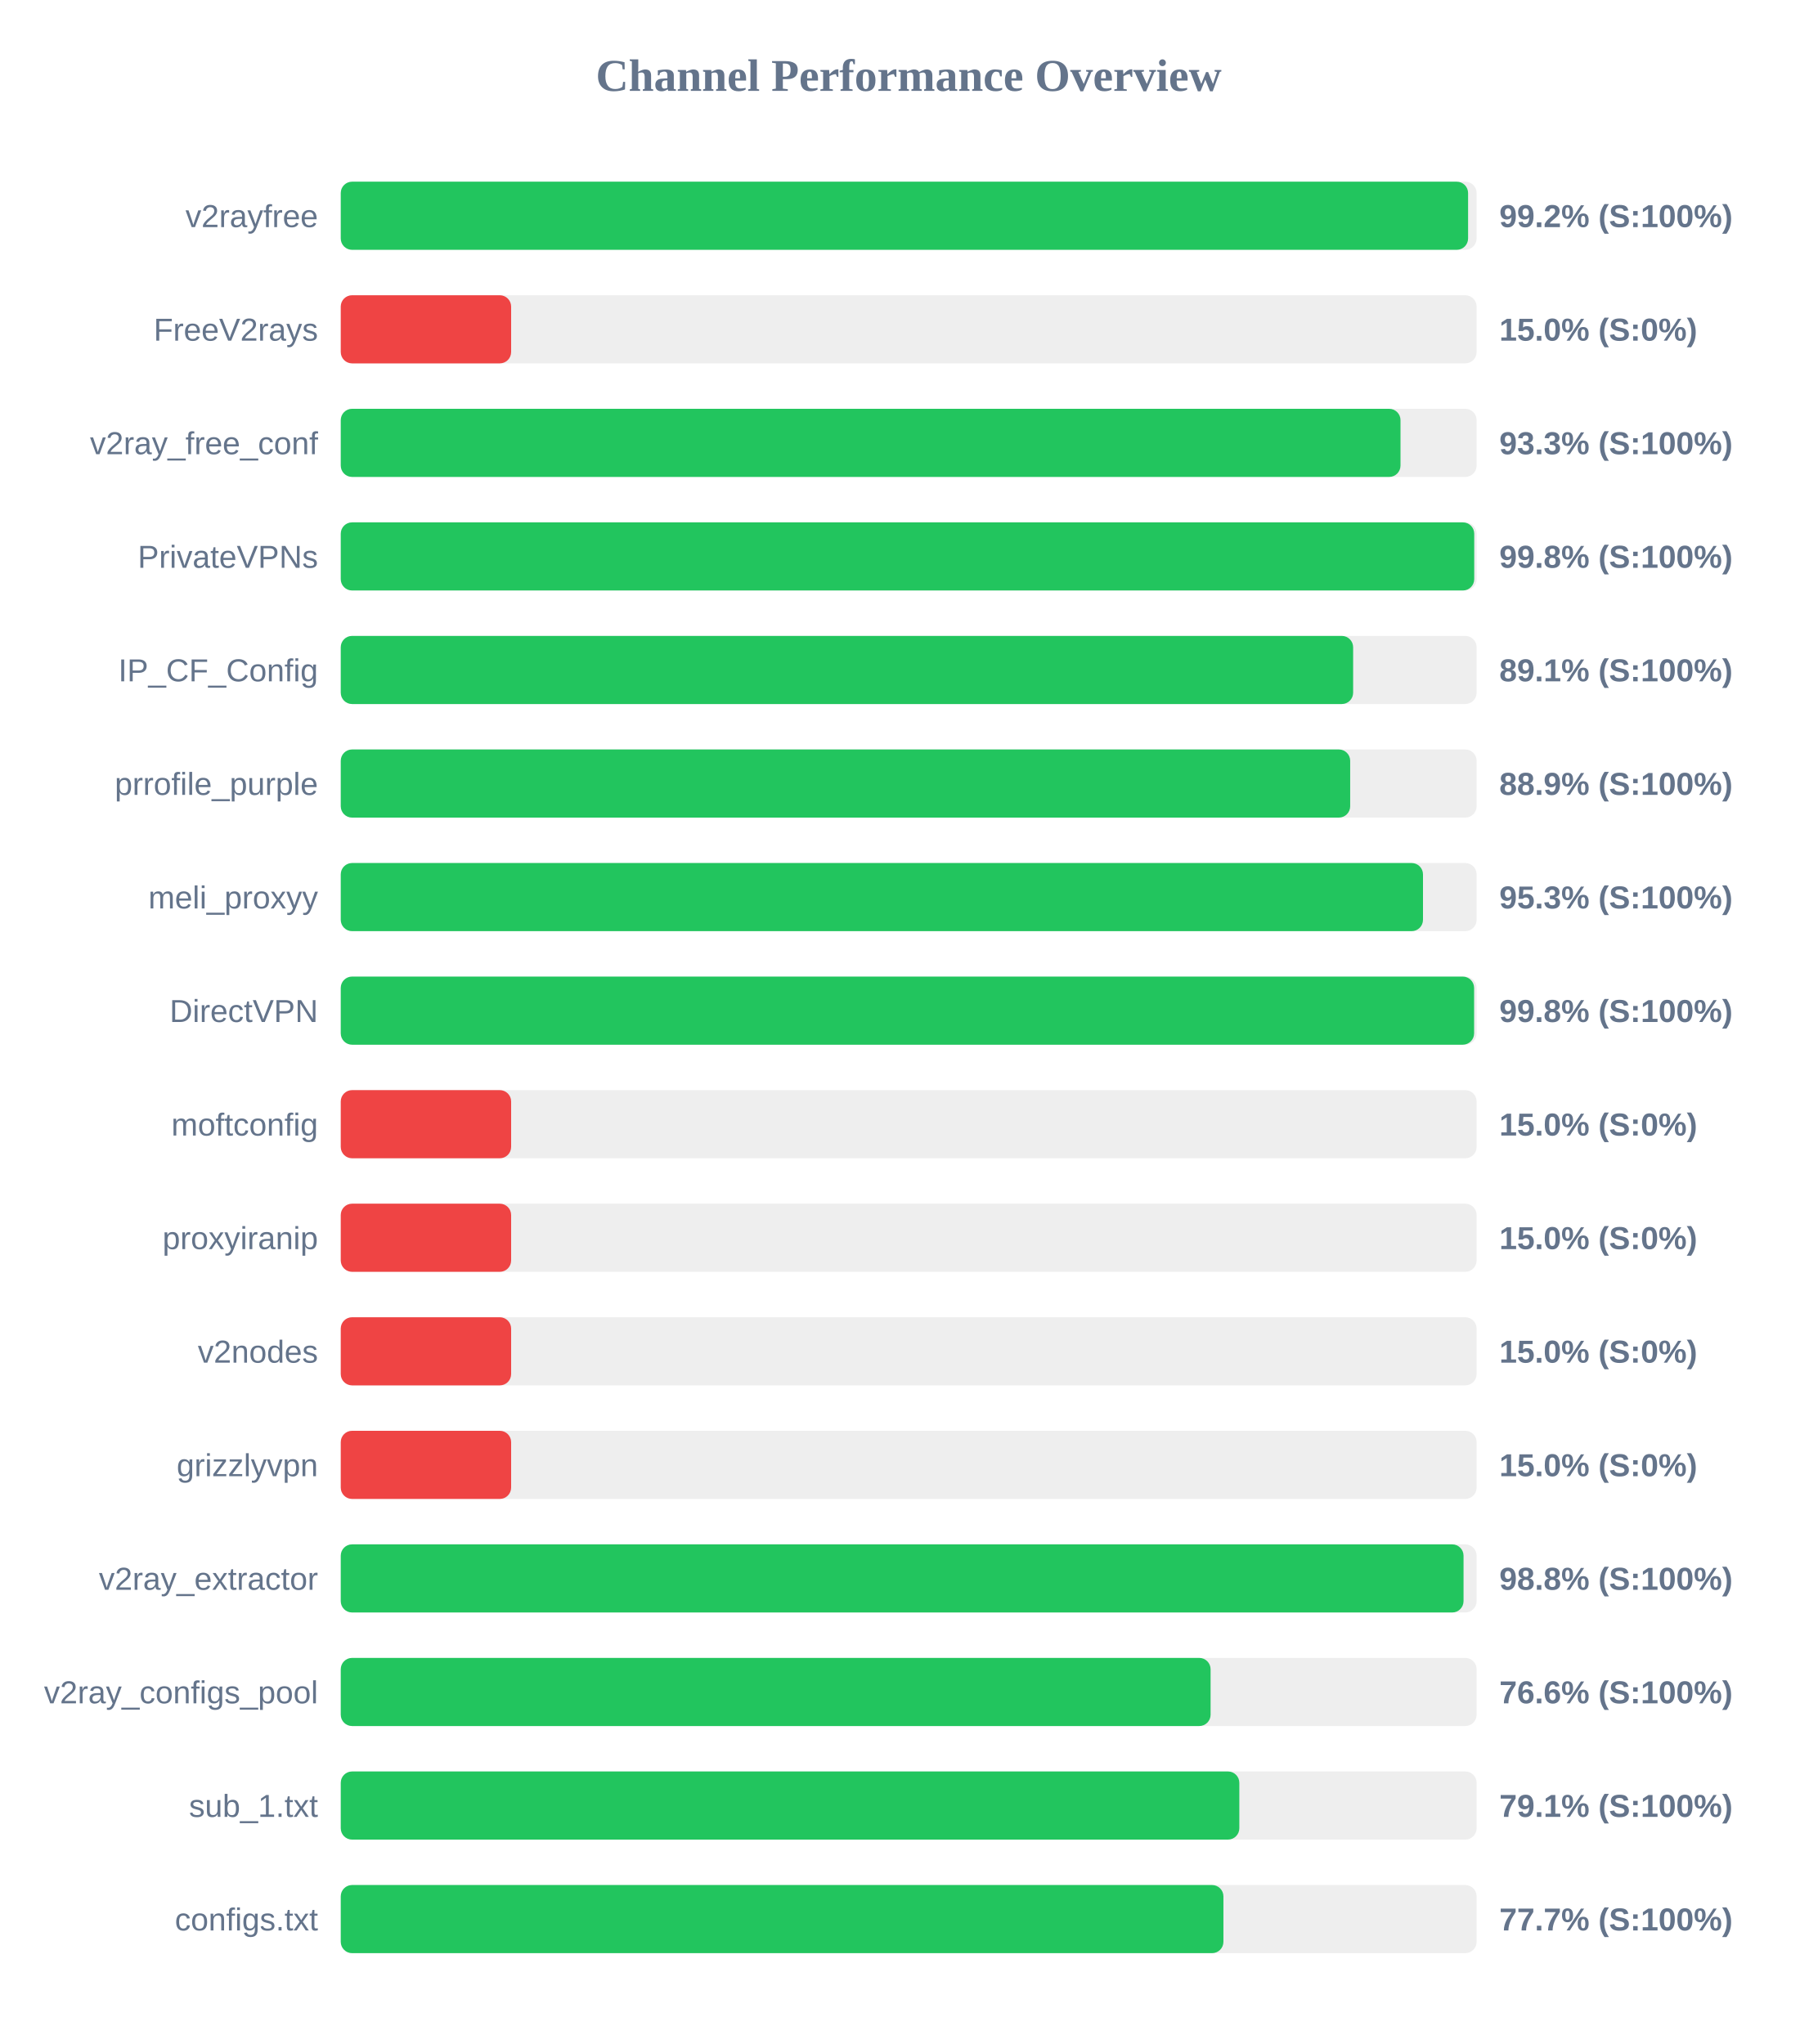
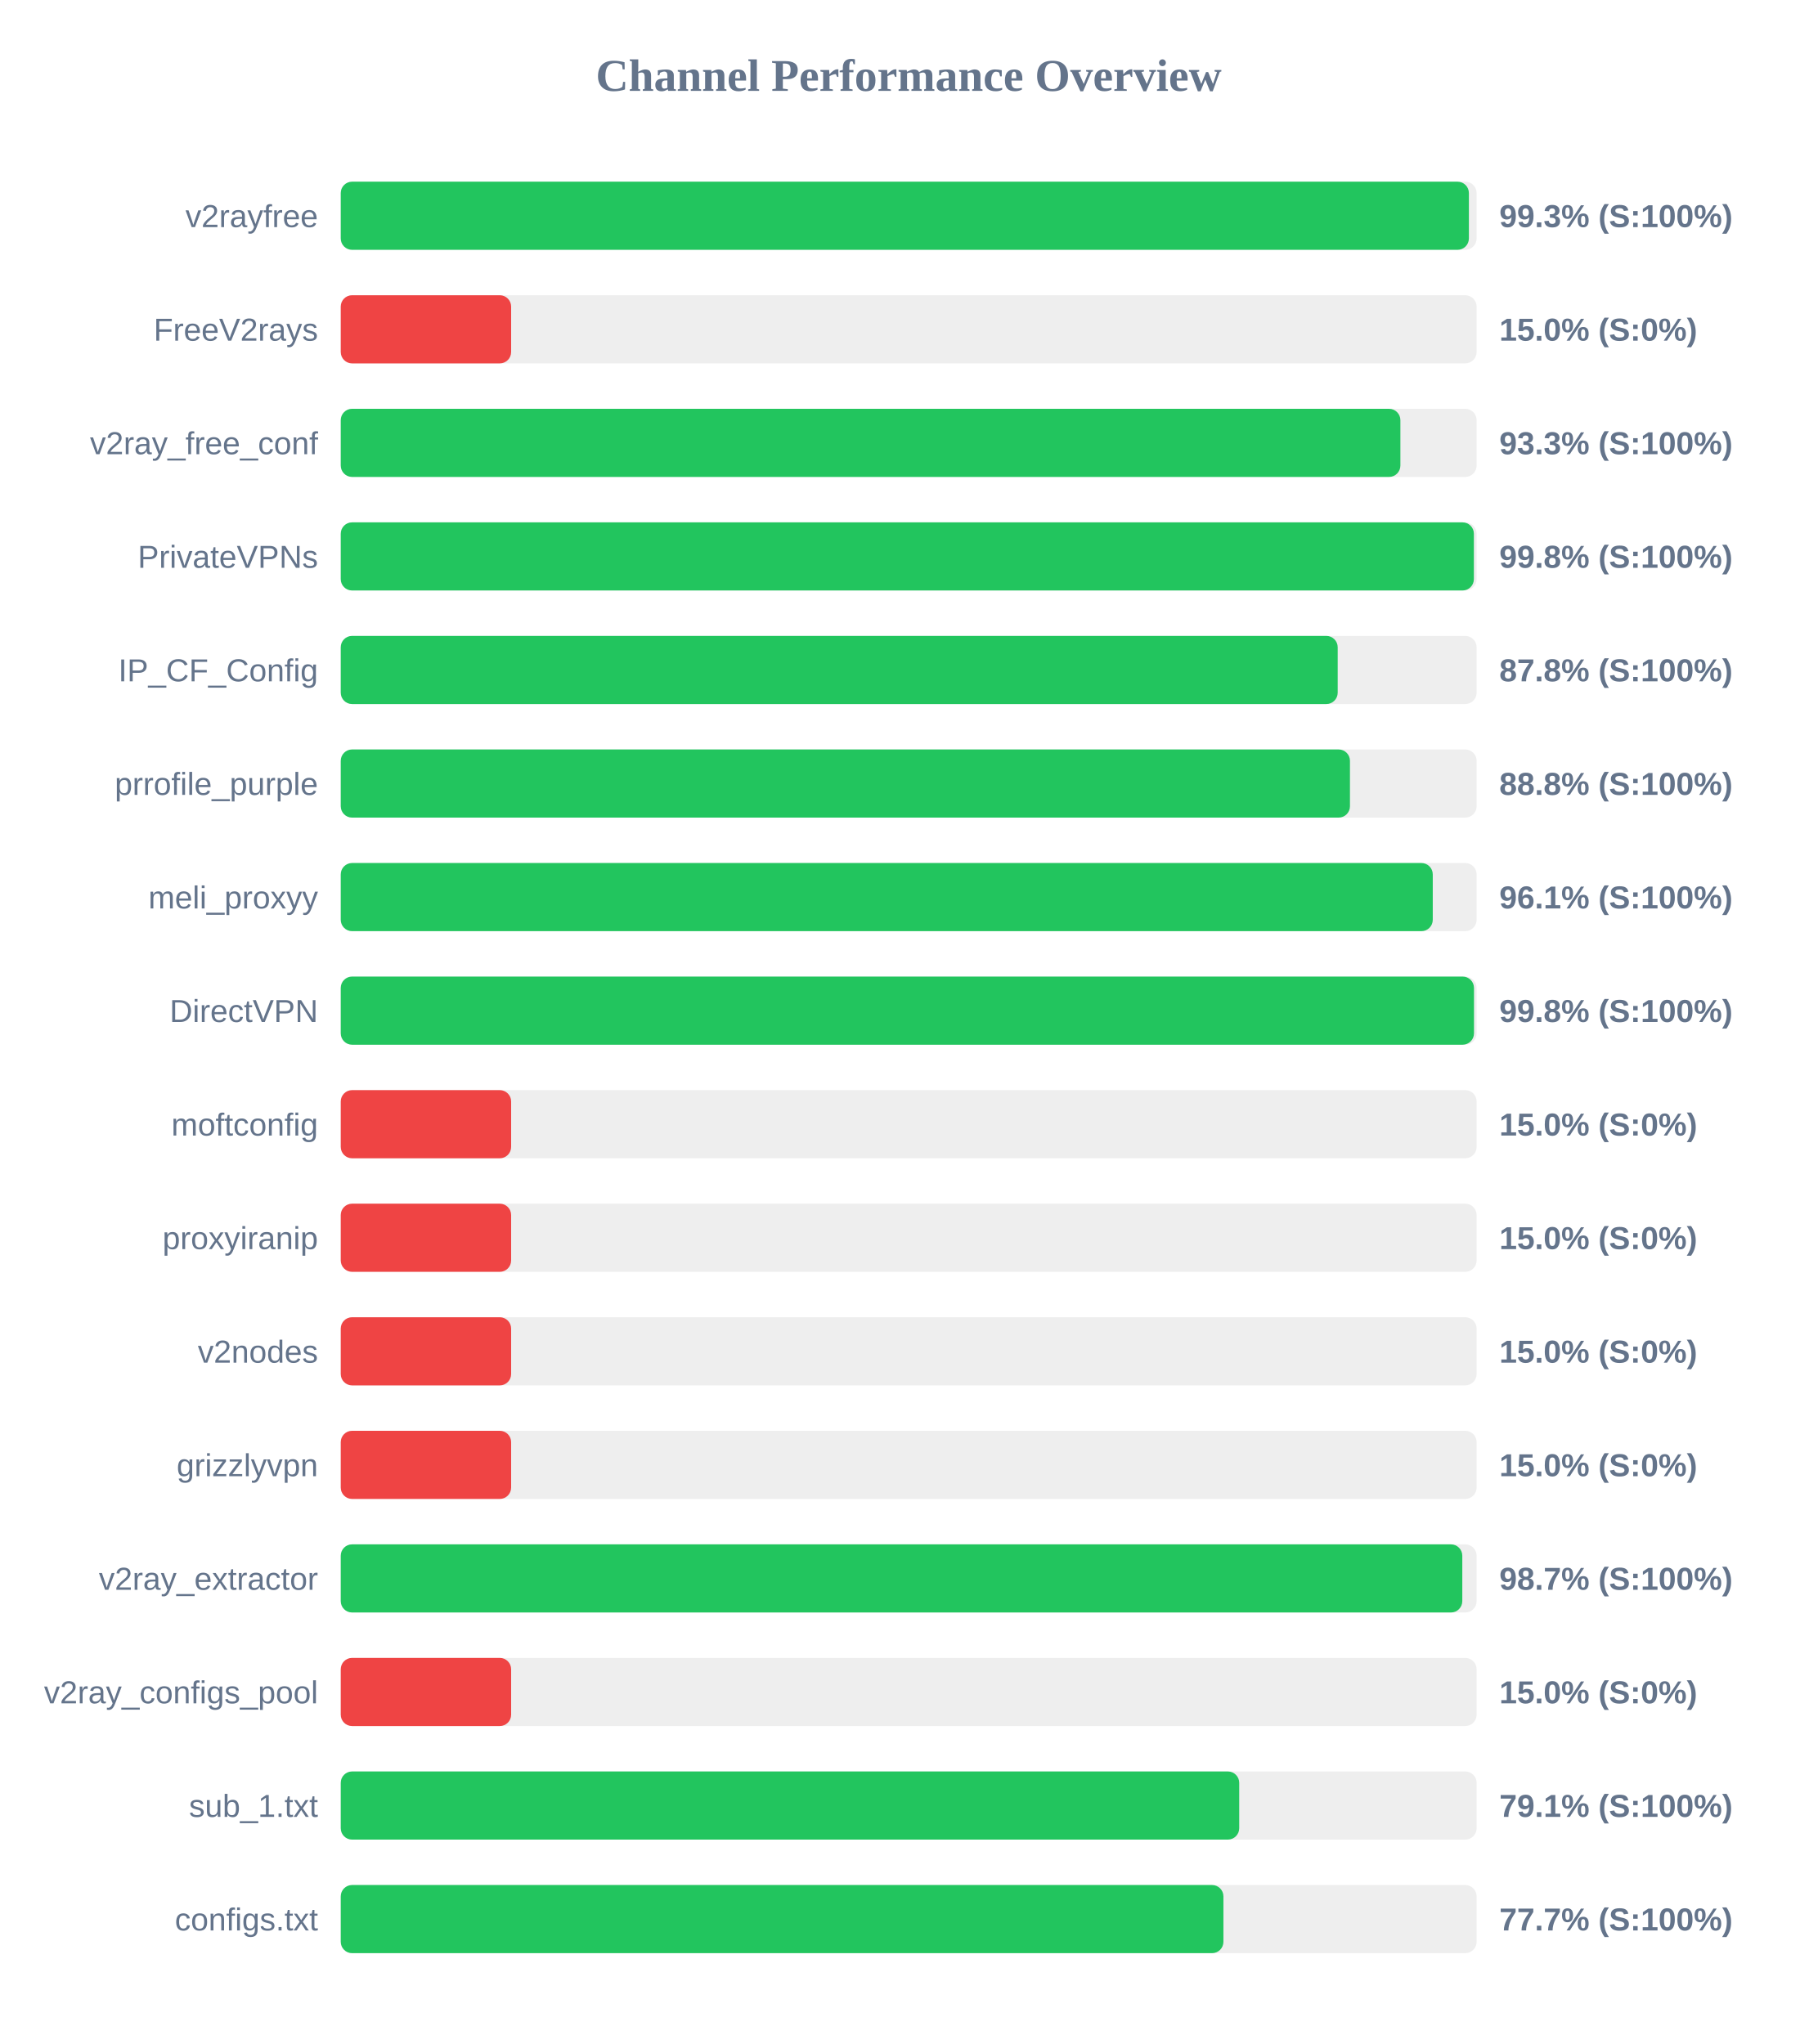
<svg xmlns="http://www.w3.org/2000/svg" width="800" height="900" version="1.1">
  <style>
        .row { font: 14px Arial; fill: #64748b; }
        .score { font: bold 14px Arial; fill: #64748b; }
    </style>
  <text x="400" y="40" text-anchor="middle" font-size="20px" font-weight="bold" fill="#64748b">Channel Performance Overview</text>
  <rect x="150" y="80" width="500" height="30" fill="#eee" rx="5" />
-   <rect x="150" y="80" width="496.25" height="30" fill="#22c55e" rx="5" />
+   <rect x="150" y="80" width="496.6" height="30" fill="#22c55e" rx="5" />
  <text x="140" y="100" text-anchor="end" class="row">v2rayfree</text>
-   <text x="660" y="100" text-anchor="start" class="score">99.2% (S:100%)</text>
+   <text x="660" y="100" text-anchor="start" class="score">99.3% (S:100%)</text>
  <rect x="150" y="130" width="500" height="30" fill="#eee" rx="5" />
  <rect x="150" y="130" width="75.0" height="30" fill="#ef4444" rx="5" />
  <text x="140" y="150" text-anchor="end" class="row">FreeV2rays</text>
  <text x="660" y="150" text-anchor="start" class="score">15.0% (S:0%)</text>
  <rect x="150" y="180" width="500" height="30" fill="#eee" rx="5" />
-   <rect x="150" y="180" width="466.5" height="30" fill="#22c55e" rx="5" />
+   <rect x="150" y="180" width="466.45" height="30" fill="#22c55e" rx="5" />
  <text x="140" y="200" text-anchor="end" class="row">v2ray_free_conf</text>
  <text x="660" y="200" text-anchor="start" class="score">93.3% (S:100%)</text>
  <rect x="150" y="230" width="500" height="30" fill="#eee" rx="5" />
-   <rect x="150" y="230" width="498.95" height="30" fill="#22c55e" rx="5" />
+   <rect x="150" y="230" width="498.8" height="30" fill="#22c55e" rx="5" />
  <text x="140" y="250" text-anchor="end" class="row">PrivateVPNs</text>
  <text x="660" y="250" text-anchor="start" class="score">99.8% (S:100%)</text>
  <rect x="150" y="280" width="500" height="30" fill="#eee" rx="5" />
-   <rect x="150" y="280" width="445.65" height="30" fill="#22c55e" rx="5" />
+   <rect x="150" y="280" width="438.85" height="30" fill="#22c55e" rx="5" />
  <text x="140" y="300" text-anchor="end" class="row">IP_CF_Config</text>
-   <text x="660" y="300" text-anchor="start" class="score">89.1% (S:100%)</text>
+   <text x="660" y="300" text-anchor="start" class="score">87.8% (S:100%)</text>
  <rect x="150" y="330" width="500" height="30" fill="#eee" rx="5" />
-   <rect x="150" y="330" width="444.35" height="30" fill="#22c55e" rx="5" />
+   <rect x="150" y="330" width="444.25" height="30" fill="#22c55e" rx="5" />
  <text x="140" y="350" text-anchor="end" class="row">prrofile_purple</text>
-   <text x="660" y="350" text-anchor="start" class="score">88.9% (S:100%)</text>
+   <text x="660" y="350" text-anchor="start" class="score">88.8% (S:100%)</text>
  <rect x="150" y="380" width="500" height="30" fill="#eee" rx="5" />
-   <rect x="150" y="380" width="476.4" height="30" fill="#22c55e" rx="5" />
+   <rect x="150" y="380" width="480.7" height="30" fill="#22c55e" rx="5" />
  <text x="140" y="400" text-anchor="end" class="row">meli_proxyy</text>
-   <text x="660" y="400" text-anchor="start" class="score">95.3% (S:100%)</text>
+   <text x="660" y="400" text-anchor="start" class="score">96.1% (S:100%)</text>
  <rect x="150" y="430" width="500" height="30" fill="#eee" rx="5" />
-   <rect x="150" y="430" width="498.9" height="30" fill="#22c55e" rx="5" />
+   <rect x="150" y="430" width="498.85" height="30" fill="#22c55e" rx="5" />
  <text x="140" y="450" text-anchor="end" class="row">DirectVPN</text>
  <text x="660" y="450" text-anchor="start" class="score">99.8% (S:100%)</text>
  <rect x="150" y="480" width="500" height="30" fill="#eee" rx="5" />
  <rect x="150" y="480" width="75.0" height="30" fill="#ef4444" rx="5" />
  <text x="140" y="500" text-anchor="end" class="row">moftconfig</text>
  <text x="660" y="500" text-anchor="start" class="score">15.0% (S:0%)</text>
  <rect x="150" y="530" width="500" height="30" fill="#eee" rx="5" />
  <rect x="150" y="530" width="75.0" height="30" fill="#ef4444" rx="5" />
  <text x="140" y="550" text-anchor="end" class="row">proxyiranip</text>
  <text x="660" y="550" text-anchor="start" class="score">15.0% (S:0%)</text>
  <rect x="150" y="580" width="500" height="30" fill="#eee" rx="5" />
  <rect x="150" y="580" width="75.0" height="30" fill="#ef4444" rx="5" />
  <text x="140" y="600" text-anchor="end" class="row">v2nodes</text>
  <text x="660" y="600" text-anchor="start" class="score">15.0% (S:0%)</text>
  <rect x="150" y="630" width="500" height="30" fill="#eee" rx="5" />
  <rect x="150" y="630" width="75.0" height="30" fill="#ef4444" rx="5" />
  <text x="140" y="650" text-anchor="end" class="row">grizzlyvpn</text>
  <text x="660" y="650" text-anchor="start" class="score">15.0% (S:0%)</text>
  <rect x="150" y="680" width="500" height="30" fill="#eee" rx="5" />
-   <rect x="150" y="680" width="494.25" height="30" fill="#22c55e" rx="5" />
+   <rect x="150" y="680" width="493.7" height="30" fill="#22c55e" rx="5" />
  <text x="140" y="700" text-anchor="end" class="row">v2ray_extractor</text>
-   <text x="660" y="700" text-anchor="start" class="score">98.8% (S:100%)</text>
+   <text x="660" y="700" text-anchor="start" class="score">98.7% (S:100%)</text>
  <rect x="150" y="730" width="500" height="30" fill="#eee" rx="5" />
-   <rect x="150" y="730" width="382.9" height="30" fill="#22c55e" rx="5" />
+   <rect x="150" y="730" width="75.0" height="30" fill="#ef4444" rx="5" />
  <text x="140" y="750" text-anchor="end" class="row">v2ray_configs_pool</text>
-   <text x="660" y="750" text-anchor="start" class="score">76.6% (S:100%)</text>
+   <text x="660" y="750" text-anchor="start" class="score">15.0% (S:0%)</text>
  <rect x="150" y="780" width="500" height="30" fill="#eee" rx="5" />
-   <rect x="150" y="780" width="395.55" height="30" fill="#22c55e" rx="5" />
+   <rect x="150" y="780" width="395.5" height="30" fill="#22c55e" rx="5" />
  <text x="140" y="800" text-anchor="end" class="row">sub_1.txt</text>
  <text x="660" y="800" text-anchor="start" class="score">79.1% (S:100%)</text>
  <rect x="150" y="830" width="500" height="30" fill="#eee" rx="5" />
  <rect x="150" y="830" width="388.55" height="30" fill="#22c55e" rx="5" />
  <text x="140" y="850" text-anchor="end" class="row">configs.txt</text>
  <text x="660" y="850" text-anchor="start" class="score">77.7% (S:100%)</text>
</svg>
